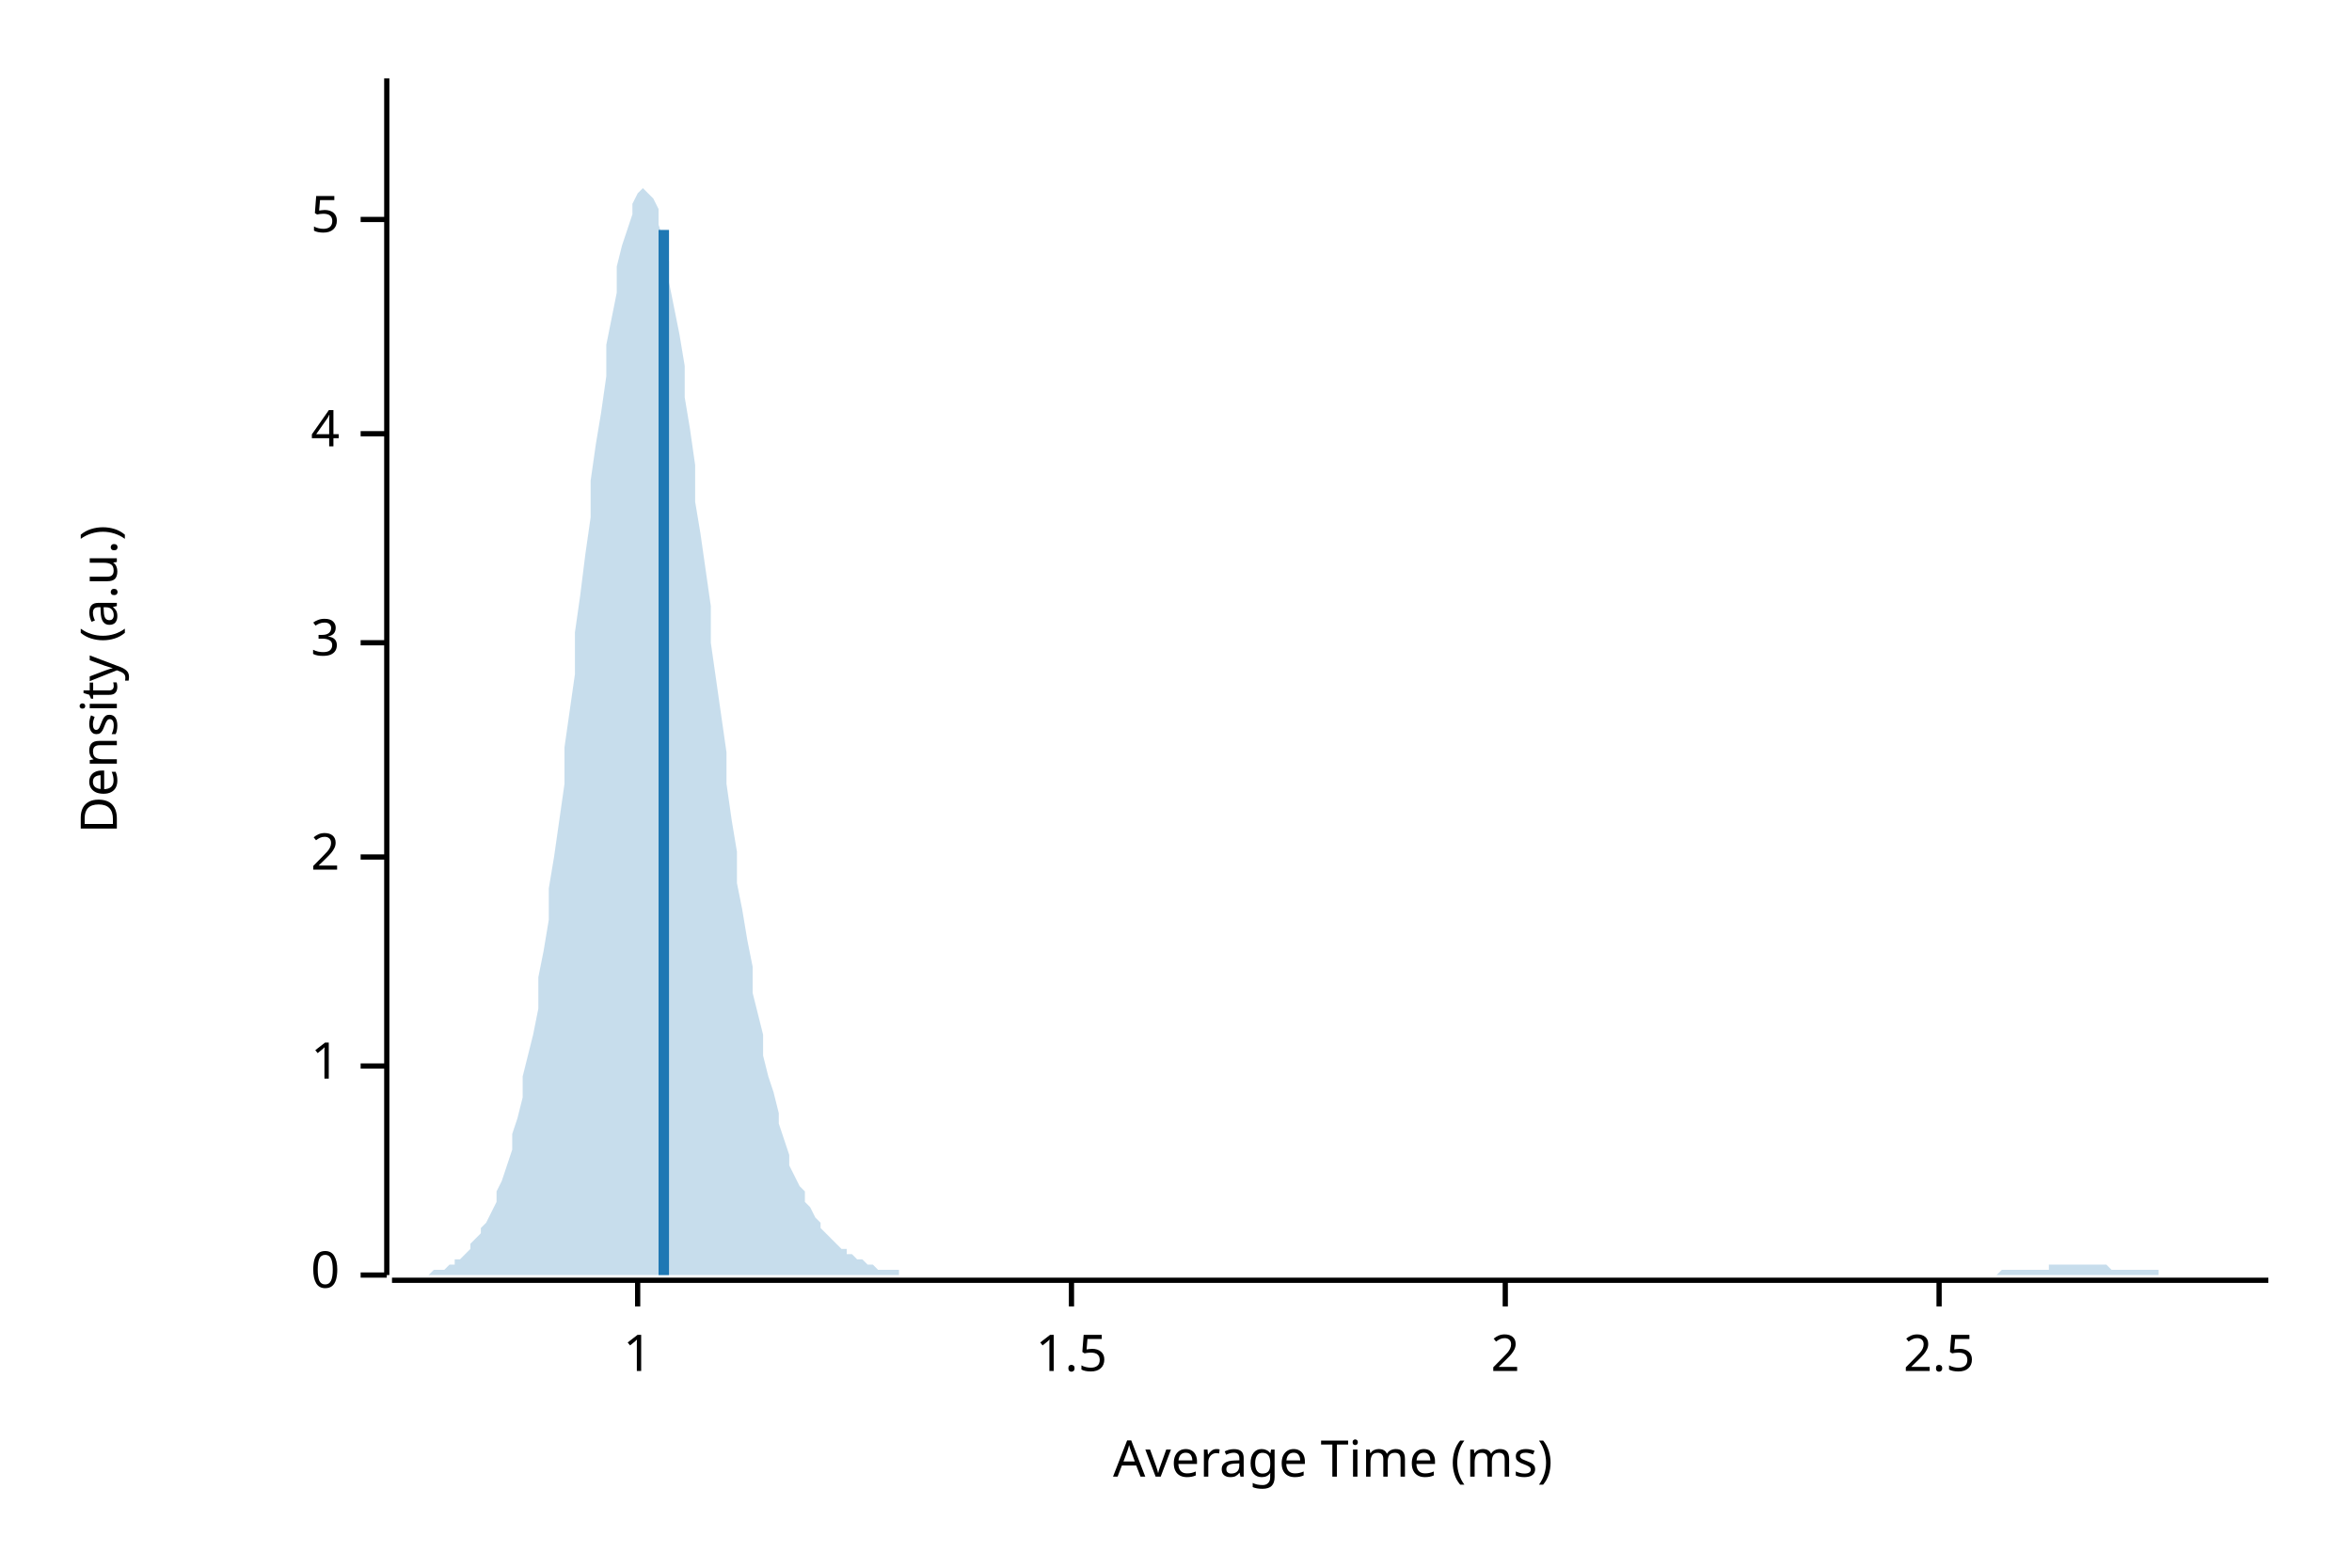
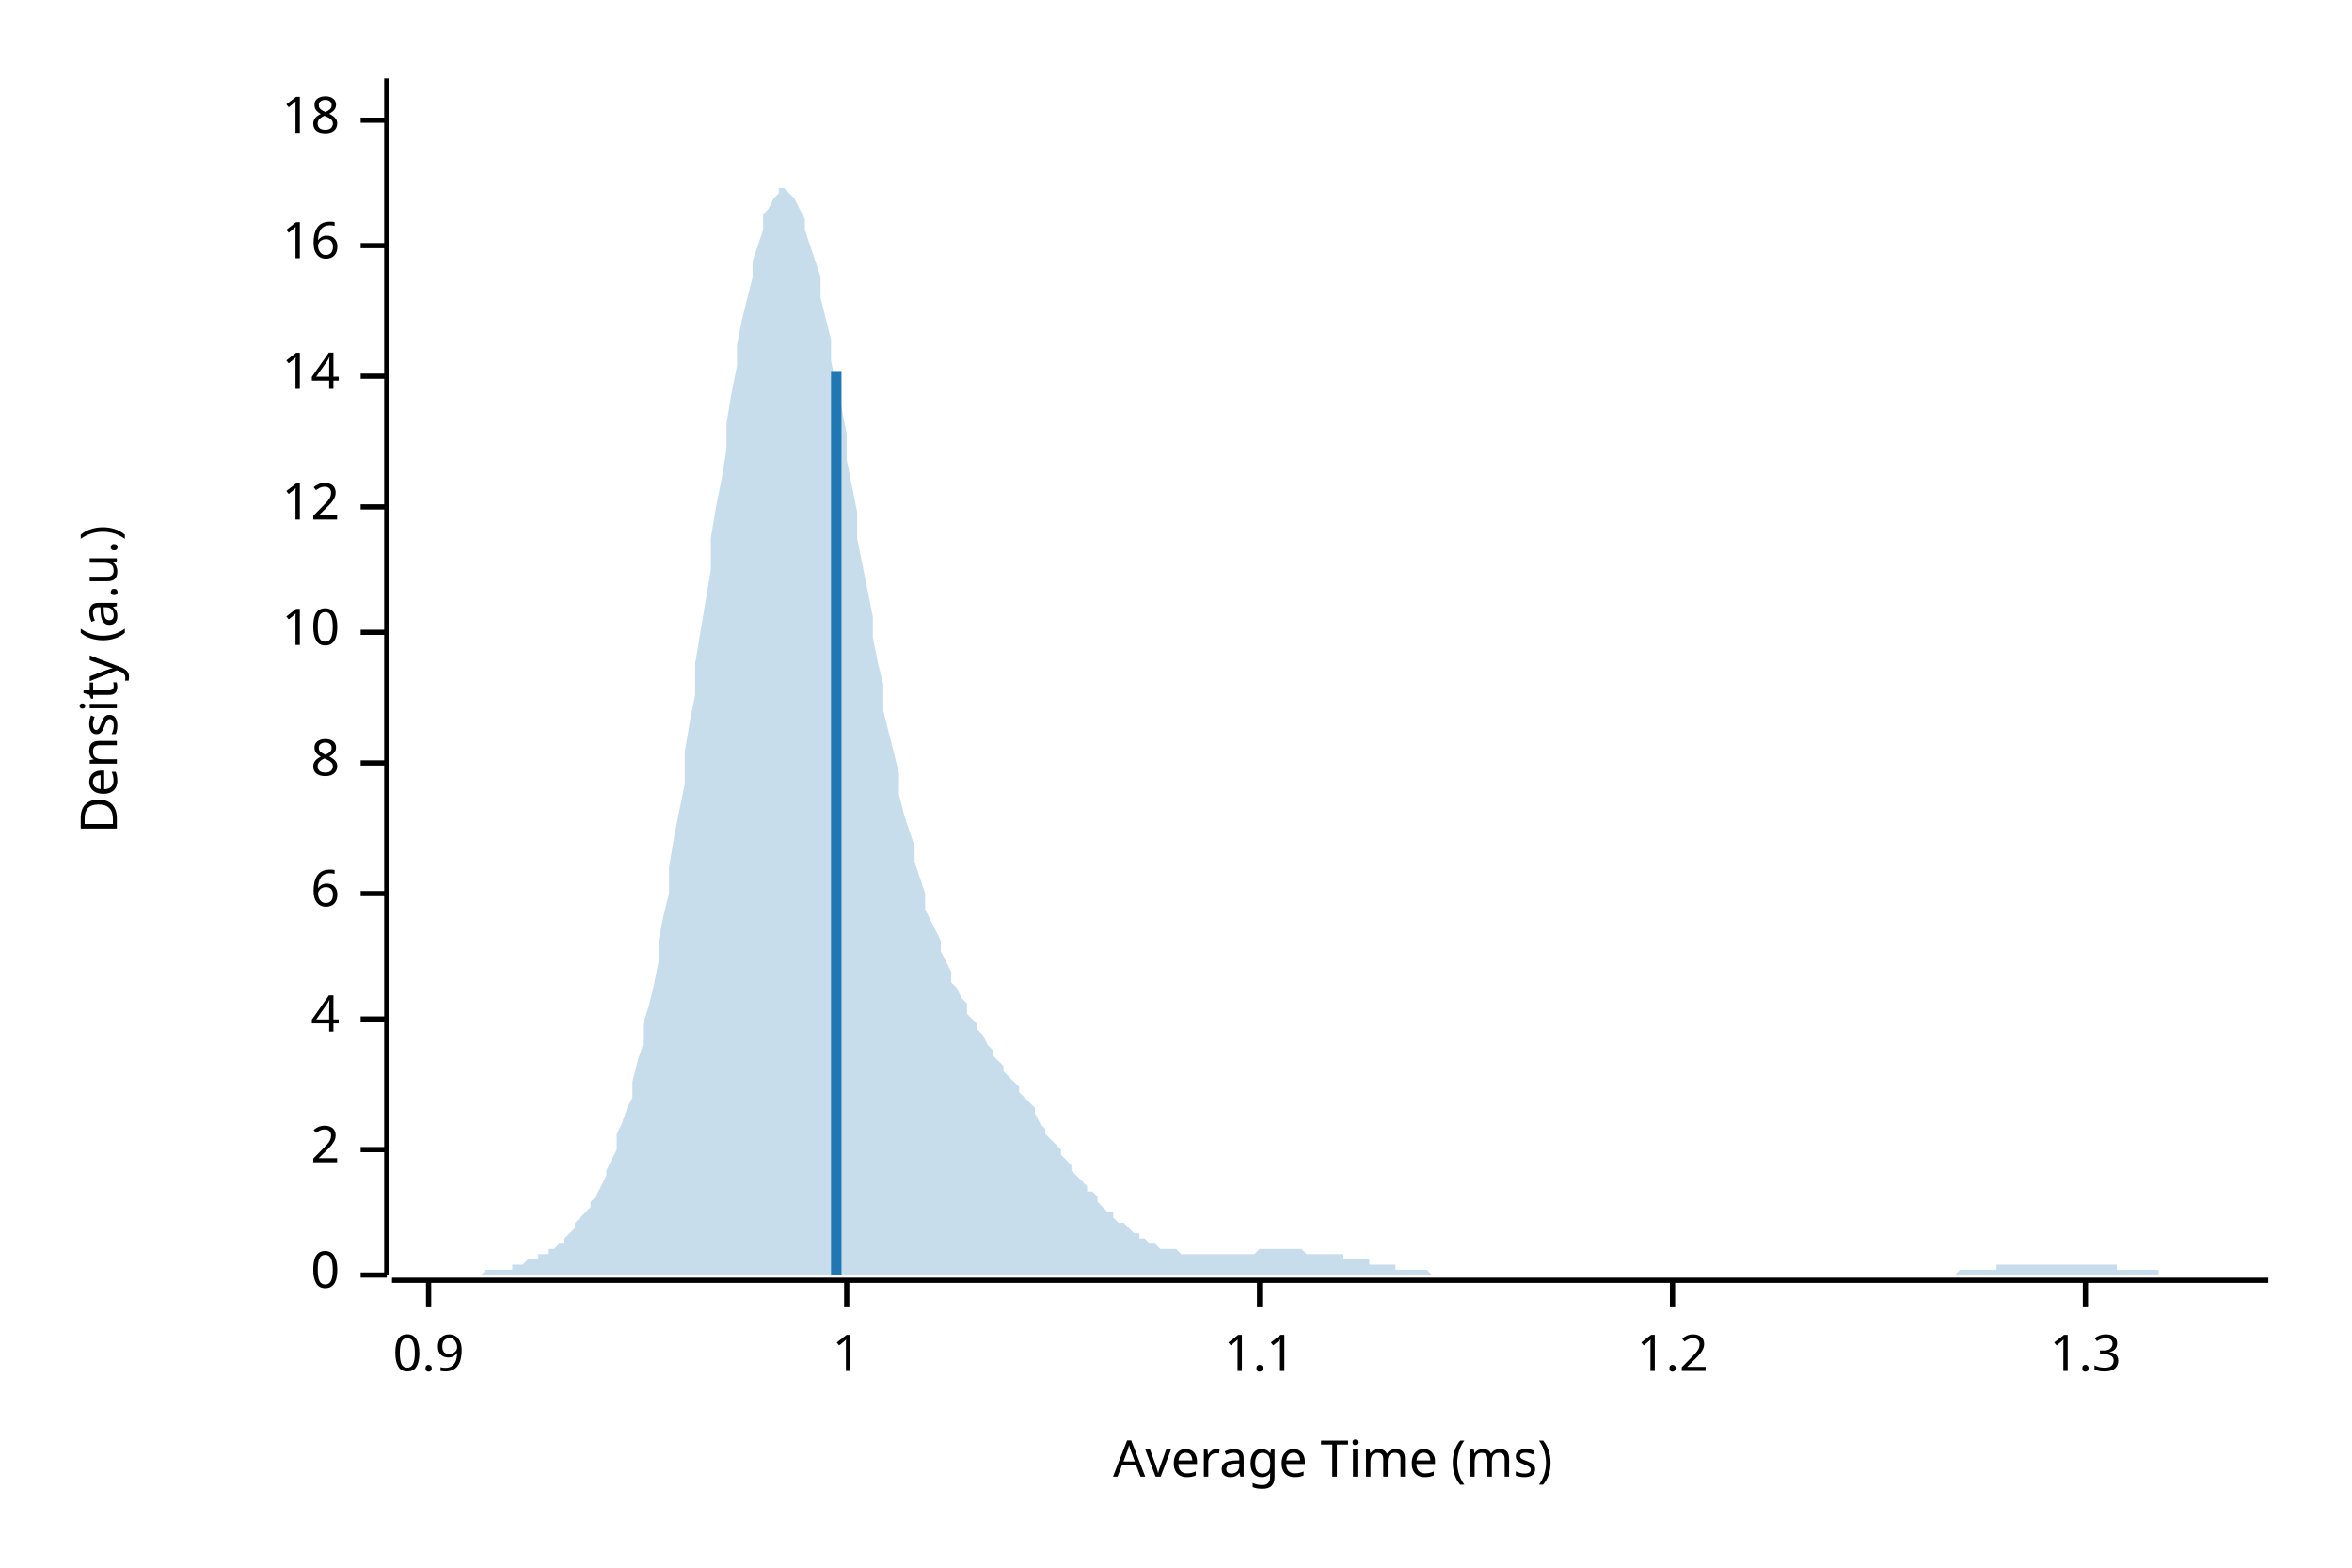
<svg xmlns="http://www.w3.org/2000/svg" width="450" height="300" viewBox="0 0 450 300">
  <text x="15" y="130" dy="0.76em" text-anchor="middle" font-family="sans-serif" font-size="9.677" opacity="1" fill="#000000" transform="rotate(270, 15, 130)">
Density (a.u.)
</text>
  <text x="255" y="285" dy="-0.5ex" text-anchor="middle" font-family="sans-serif" font-size="9.677" opacity="1" fill="#000000">
Average Time (ms)
</text>
  <polyline fill="none" opacity="1" stroke="#000000" stroke-width="1" points="74,15 74,244 " />
  <text x="65" y="244" dy="0.5ex" text-anchor="end" font-family="sans-serif" font-size="9.677" opacity="1" fill="#000000">
0
</text>
  <polyline fill="none" opacity="1" stroke="#000000" stroke-width="1" points="69,244 74,244 " />
-   <text x="65" y="204" dy="0.5ex" text-anchor="end" font-family="sans-serif" font-size="9.677" opacity="1" fill="#000000">
+   <text x="65" y="220" dy="0.5ex" text-anchor="end" font-family="sans-serif" font-size="9.677" opacity="1" fill="#000000">
+ 2
+ </text>
+   <polyline fill="none" opacity="1" stroke="#000000" stroke-width="1" points="69,220 74,220 " />
+   <text x="65" y="195" dy="0.5ex" text-anchor="end" font-family="sans-serif" font-size="9.677" opacity="1" fill="#000000">
+ 4
+ </text>
+   <polyline fill="none" opacity="1" stroke="#000000" stroke-width="1" points="69,195 74,195 " />
+   <text x="65" y="171" dy="0.5ex" text-anchor="end" font-family="sans-serif" font-size="9.677" opacity="1" fill="#000000">
+ 6
+ </text>
+   <polyline fill="none" opacity="1" stroke="#000000" stroke-width="1" points="69,171 74,171 " />
+   <text x="65" y="146" dy="0.5ex" text-anchor="end" font-family="sans-serif" font-size="9.677" opacity="1" fill="#000000">
+ 8
+ </text>
+   <polyline fill="none" opacity="1" stroke="#000000" stroke-width="1" points="69,146 74,146 " />
+   <text x="65" y="121" dy="0.5ex" text-anchor="end" font-family="sans-serif" font-size="9.677" opacity="1" fill="#000000">
+ 10
+ </text>
+   <polyline fill="none" opacity="1" stroke="#000000" stroke-width="1" points="69,121 74,121 " />
+   <text x="65" y="97" dy="0.5ex" text-anchor="end" font-family="sans-serif" font-size="9.677" opacity="1" fill="#000000">
+ 12
+ </text>
+   <polyline fill="none" opacity="1" stroke="#000000" stroke-width="1" points="69,97 74,97 " />
+   <text x="65" y="72" dy="0.5ex" text-anchor="end" font-family="sans-serif" font-size="9.677" opacity="1" fill="#000000">
+ 14
+ </text>
+   <polyline fill="none" opacity="1" stroke="#000000" stroke-width="1" points="69,72 74,72 " />
+   <text x="65" y="47" dy="0.5ex" text-anchor="end" font-family="sans-serif" font-size="9.677" opacity="1" fill="#000000">
+ 16
+ </text>
+   <polyline fill="none" opacity="1" stroke="#000000" stroke-width="1" points="69,47 74,47 " />
+   <text x="65" y="23" dy="0.5ex" text-anchor="end" font-family="sans-serif" font-size="9.677" opacity="1" fill="#000000">
+ 18
+ </text>
+   <polyline fill="none" opacity="1" stroke="#000000" stroke-width="1" points="69,23 74,23 " />
+   <polyline fill="none" opacity="1" stroke="#000000" stroke-width="1" points="75,245 434,245 " />
+   <text x="82" y="255" dy="0.76em" text-anchor="middle" font-family="sans-serif" font-size="9.677" opacity="1" fill="#000000">
+ 0.9
+ </text>
+   <polyline fill="none" opacity="1" stroke="#000000" stroke-width="1" points="82,245 82,250 " />
+   <text x="162" y="255" dy="0.76em" text-anchor="middle" font-family="sans-serif" font-size="9.677" opacity="1" fill="#000000">
1
</text>
-   <polyline fill="none" opacity="1" stroke="#000000" stroke-width="1" points="69,204 74,204 " />
-   <text x="65" y="164" dy="0.5ex" text-anchor="end" font-family="sans-serif" font-size="9.677" opacity="1" fill="#000000">
- 2
+   <polyline fill="none" opacity="1" stroke="#000000" stroke-width="1" points="162,245 162,250 " />
+   <text x="241" y="255" dy="0.76em" text-anchor="middle" font-family="sans-serif" font-size="9.677" opacity="1" fill="#000000">
+ 1.1
</text>
-   <polyline fill="none" opacity="1" stroke="#000000" stroke-width="1" points="69,164 74,164 " />
-   <text x="65" y="123" dy="0.5ex" text-anchor="end" font-family="sans-serif" font-size="9.677" opacity="1" fill="#000000">
- 3
+   <polyline fill="none" opacity="1" stroke="#000000" stroke-width="1" points="241,245 241,250 " />
+   <text x="320" y="255" dy="0.76em" text-anchor="middle" font-family="sans-serif" font-size="9.677" opacity="1" fill="#000000">
+ 1.2
</text>
-   <polyline fill="none" opacity="1" stroke="#000000" stroke-width="1" points="69,123 74,123 " />
-   <text x="65" y="83" dy="0.5ex" text-anchor="end" font-family="sans-serif" font-size="9.677" opacity="1" fill="#000000">
- 4
+   <polyline fill="none" opacity="1" stroke="#000000" stroke-width="1" points="320,245 320,250 " />
+   <text x="399" y="255" dy="0.76em" text-anchor="middle" font-family="sans-serif" font-size="9.677" opacity="1" fill="#000000">
+ 1.3
</text>
-   <polyline fill="none" opacity="1" stroke="#000000" stroke-width="1" points="69,83 74,83 " />
-   <text x="65" y="42" dy="0.5ex" text-anchor="end" font-family="sans-serif" font-size="9.677" opacity="1" fill="#000000">
- 5
- </text>
-   <polyline fill="none" opacity="1" stroke="#000000" stroke-width="1" points="69,42 74,42 " />
-   <polyline fill="none" opacity="1" stroke="#000000" stroke-width="1" points="75,245 434,245 " />
-   <text x="122" y="255" dy="0.76em" text-anchor="middle" font-family="sans-serif" font-size="9.677" opacity="1" fill="#000000">
- 1
- </text>
-   <polyline fill="none" opacity="1" stroke="#000000" stroke-width="1" points="122,245 122,250 " />
-   <text x="205" y="255" dy="0.76em" text-anchor="middle" font-family="sans-serif" font-size="9.677" opacity="1" fill="#000000">
- 1.5
- </text>
-   <polyline fill="none" opacity="1" stroke="#000000" stroke-width="1" points="205,245 205,250 " />
-   <text x="288" y="255" dy="0.76em" text-anchor="middle" font-family="sans-serif" font-size="9.677" opacity="1" fill="#000000">
- 2
- </text>
-   <polyline fill="none" opacity="1" stroke="#000000" stroke-width="1" points="288,245 288,250 " />
-   <text x="371" y="255" dy="0.76em" text-anchor="middle" font-family="sans-serif" font-size="9.677" opacity="1" fill="#000000">
- 2.5
- </text>
-   <polyline fill="none" opacity="1" stroke="#000000" stroke-width="1" points="371,245 371,250 " />
-   <polygon opacity="0.25" fill="#1F78B4" points="75,244 75,244 76,244 77,244 77,244 78,244 79,244 80,244 80,244 81,244 82,244 82,244 83,243 84,243 85,243 85,243 86,242 87,242 87,241 88,241 89,240 90,239 90,238 91,237 92,236 92,235 93,234 94,232 95,230 95,228 96,226 97,223 98,220 98,217 99,214 100,210 100,206 101,202 102,198 103,193 103,187 104,182 105,176 105,170 106,164 107,157 108,150 108,143 109,136 110,129 110,121 111,114 112,106 113,99 113,92 114,85 115,79 116,72 116,66 117,61 118,56 118,51 119,47 120,44 121,41 121,39 122,37 123,36 123,36 124,37 125,38 126,40 126,43 127,46 128,50 128,54 129,59 130,64 131,70 131,76 132,82 133,89 133,96 134,102 135,109 136,116 136,123 137,130 138,137 139,144 139,150 140,157 141,163 141,169 142,174 143,180 144,185 144,190 145,194 146,198 146,202 147,206 148,209 149,213 149,215 150,218 151,221 151,223 152,225 153,227 154,228 154,230 155,231 156,233 157,234 157,235 158,236 159,237 159,237 160,238 161,239 162,239 162,240 163,240 164,241 164,241 165,241 166,242 167,242 167,242 168,243 169,243 169,243 170,243 171,243 172,243 172,244 173,244 174,244 175,244 175,244 176,244 177,244 177,244 178,244 179,244 180,244 180,244 181,244 182,244 182,244 183,244 184,244 185,244 185,244 186,244 187,244 187,244 188,244 189,244 190,244 190,244 191,244 192,244 192,244 193,244 194,244 195,244 195,244 196,244 197,244 198,244 198,244 199,244 200,244 200,244 201,244 202,244 203,244 203,244 204,244 205,244 205,244 206,244 207,244 208,244 208,244 209,244 210,244 210,244 211,244 212,244 213,244 213,244 214,244 215,244 216,244 216,244 217,244 218,244 218,244 219,244 220,244 221,244 221,244 222,244 223,244 223,244 224,244 225,244 226,244 226,244 227,244 228,244 228,244 229,244 230,244 231,244 231,244 232,244 233,244 233,244 234,244 235,244 236,244 236,244 237,244 238,244 239,244 239,244 240,244 241,244 241,244 242,244 243,244 244,244 244,244 245,244 246,244 246,244 247,244 248,244 249,244 249,244 250,244 251,244 251,244 252,244 253,244 254,244 254,244 255,244 256,244 257,244 257,244 258,244 259,244 259,244 260,244 261,244 262,244 262,244 263,244 264,244 264,244 265,244 266,244 267,244 267,244 268,244 269,244 269,244 270,244 271,244 272,244 272,244 273,244 274,244 275,244 275,244 276,244 277,244 277,244 278,244 279,244 280,244 280,244 281,244 282,244 282,244 283,244 284,244 285,244 285,244 286,244 287,244 287,244 288,244 289,244 290,244 290,244 291,244 292,244 292,244 293,244 294,244 295,244 295,244 296,244 297,244 298,244 298,244 299,244 300,244 300,244 301,244 302,244 303,244 303,244 304,244 305,244 305,244 306,244 307,244 308,244 308,244 309,244 310,244 310,244 311,244 312,244 313,244 313,244 314,244 315,244 316,244 316,244 317,244 318,244 318,244 319,244 320,244 321,244 321,244 322,244 323,244 323,244 324,244 325,244 326,244 326,244 327,244 328,244 328,244 329,244 330,244 331,244 331,244 332,244 333,244 333,244 334,244 335,244 336,244 336,244 337,244 338,244 339,244 339,244 340,244 341,244 341,244 342,244 343,244 344,244 344,244 345,244 346,244 346,244 347,244 348,244 349,244 349,244 350,244 351,244 351,244 352,244 353,244 354,244 354,244 355,244 356,244 357,244 357,244 358,244 359,244 359,244 360,244 361,244 362,244 362,244 363,244 364,244 364,244 365,244 366,244 367,244 367,244 368,244 369,244 369,244 370,244 371,244 372,244 372,244 373,244 374,244 375,244 375,244 376,244 377,244 377,244 378,244 379,244 380,244 380,244 381,244 382,244 382,244 383,243 384,243 385,243 385,243 386,243 387,243 387,243 388,243 389,243 390,243 390,243 391,243 392,243 392,242 393,242 394,242 395,242 395,242 396,242 397,242 398,242 398,242 399,242 400,242 400,242 401,242 402,242 403,242 403,242 404,243 405,243 405,243 406,243 407,243 408,243 408,243 409,243 410,243 410,243 411,243 412,243 413,243 413,244 414,244 415,244 416,244 416,244 417,244 418,244 418,244 419,244 420,244 421,244 421,244 422,244 423,244 423,244 424,244 425,244 426,244 426,244 427,244 428,244 428,244 429,244 430,244 431,244 431,244 432,244 433,244 434,244 434,244 75,244 " />
-   <polyline fill="none" opacity="1" stroke="#1F78B4" stroke-width="2" points="127,244 127,44 " />
+   <polyline fill="none" opacity="1" stroke="#000000" stroke-width="1" points="399,245 399,250 " />
+   <polygon opacity="0.25" fill="#1F78B4" points="75,244 75,244 76,244 77,244 77,244 78,244 79,244 80,244 80,244 81,244 82,244 82,244 83,244 84,244 85,244 85,244 86,244 87,244 87,244 88,244 89,244 90,244 90,244 91,244 92,244 92,244 93,243 94,243 95,243 95,243 96,243 97,243 98,243 98,242 99,242 100,242 100,242 101,241 102,241 103,241 103,240 104,240 105,240 105,239 106,239 107,238 108,238 108,237 109,236 110,235 110,234 111,233 112,232 113,231 113,230 114,229 115,227 116,225 116,224 117,222 118,220 118,217 119,215 120,212 121,210 121,207 122,203 123,200 123,196 124,193 125,189 126,184 126,180 127,175 128,171 128,166 129,160 130,155 131,150 131,144 132,138 133,133 133,127 134,121 135,115 136,109 136,103 137,97 138,92 139,86 139,81 140,75 141,70 141,66 142,61 143,57 144,53 144,50 145,47 146,44 146,41 147,40 148,38 149,37 149,36 150,36 151,37 151,37 152,38 153,40 154,42 154,44 155,47 156,50 157,53 157,57 158,61 159,65 159,69 160,74 161,78 162,83 162,88 163,93 164,98 164,103 165,108 166,113 167,118 167,122 168,127 169,131 169,136 170,140 171,144 172,148 172,152 173,156 174,159 175,162 175,165 176,168 177,171 177,174 178,176 179,178 180,180 180,182 181,184 182,186 182,188 183,189 184,191 185,192 185,194 186,195 187,196 187,197 188,198 189,200 190,201 190,202 191,203 192,204 192,205 193,206 194,207 195,208 195,209 196,210 197,211 198,212 198,213 199,215 200,216 200,217 201,218 202,219 203,220 203,221 204,222 205,223 205,224 206,225 207,226 208,227 208,228 209,228 210,229 210,230 211,231 212,232 213,232 213,233 214,234 215,234 216,235 216,235 217,236 218,236 218,237 219,237 220,238 221,238 221,238 222,239 223,239 223,239 224,239 225,239 226,240 226,240 227,240 228,240 228,240 229,240 230,240 231,240 231,240 232,240 233,240 233,240 234,240 235,240 236,240 236,240 237,240 238,240 239,240 239,240 240,240 241,239 241,239 242,239 243,239 244,239 244,239 245,239 246,239 246,239 247,239 248,239 249,239 249,239 250,240 251,240 251,240 252,240 253,240 254,240 254,240 255,240 256,240 257,240 257,241 258,241 259,241 259,241 260,241 261,241 262,241 262,242 263,242 264,242 264,242 265,242 266,242 267,242 267,243 268,243 269,243 269,243 270,243 271,243 272,243 272,243 273,243 274,244 275,244 275,244 276,244 277,244 277,244 278,244 279,244 280,244 280,244 281,244 282,244 282,244 283,244 284,244 285,244 285,244 286,244 287,244 287,244 288,244 289,244 290,244 290,244 291,244 292,244 292,244 293,244 294,244 295,244 295,244 296,244 297,244 298,244 298,244 299,244 300,244 300,244 301,244 302,244 303,244 303,244 304,244 305,244 305,244 306,244 307,244 308,244 308,244 309,244 310,244 310,244 311,244 312,244 313,244 313,244 314,244 315,244 316,244 316,244 317,244 318,244 318,244 319,244 320,244 321,244 321,244 322,244 323,244 323,244 324,244 325,244 326,244 326,244 327,244 328,244 328,244 329,244 330,244 331,244 331,244 332,244 333,244 333,244 334,244 335,244 336,244 336,244 337,244 338,244 339,244 339,244 340,244 341,244 341,244 342,244 343,244 344,244 344,244 345,244 346,244 346,244 347,244 348,244 349,244 349,244 350,244 351,244 351,244 352,244 353,244 354,244 354,244 355,244 356,244 357,244 357,244 358,244 359,244 359,244 360,244 361,244 362,244 362,244 363,244 364,244 364,244 365,244 366,244 367,244 367,244 368,244 369,244 369,244 370,244 371,244 372,244 372,244 373,244 374,244 375,243 375,243 376,243 377,243 377,243 378,243 379,243 380,243 380,243 381,243 382,243 382,242 383,242 384,242 385,242 385,242 386,242 387,242 387,242 388,242 389,242 390,242 390,242 391,242 392,242 392,242 393,242 394,242 395,242 395,242 396,242 397,242 398,242 398,242 399,242 400,242 400,242 401,242 402,242 403,242 403,242 404,242 405,242 405,243 406,243 407,243 408,243 408,243 409,243 410,243 410,243 411,243 412,243 413,243 413,244 414,244 415,244 416,244 416,244 417,244 418,244 418,244 419,244 420,244 421,244 421,244 422,244 423,244 423,244 424,244 425,244 426,244 426,244 427,244 428,244 428,244 429,244 430,244 431,244 431,244 432,244 433,244 434,244 434,244 75,244 " />
+   <polyline fill="none" opacity="1" stroke="#1F78B4" stroke-width="2" points="160,244 160,71 " />
</svg>
